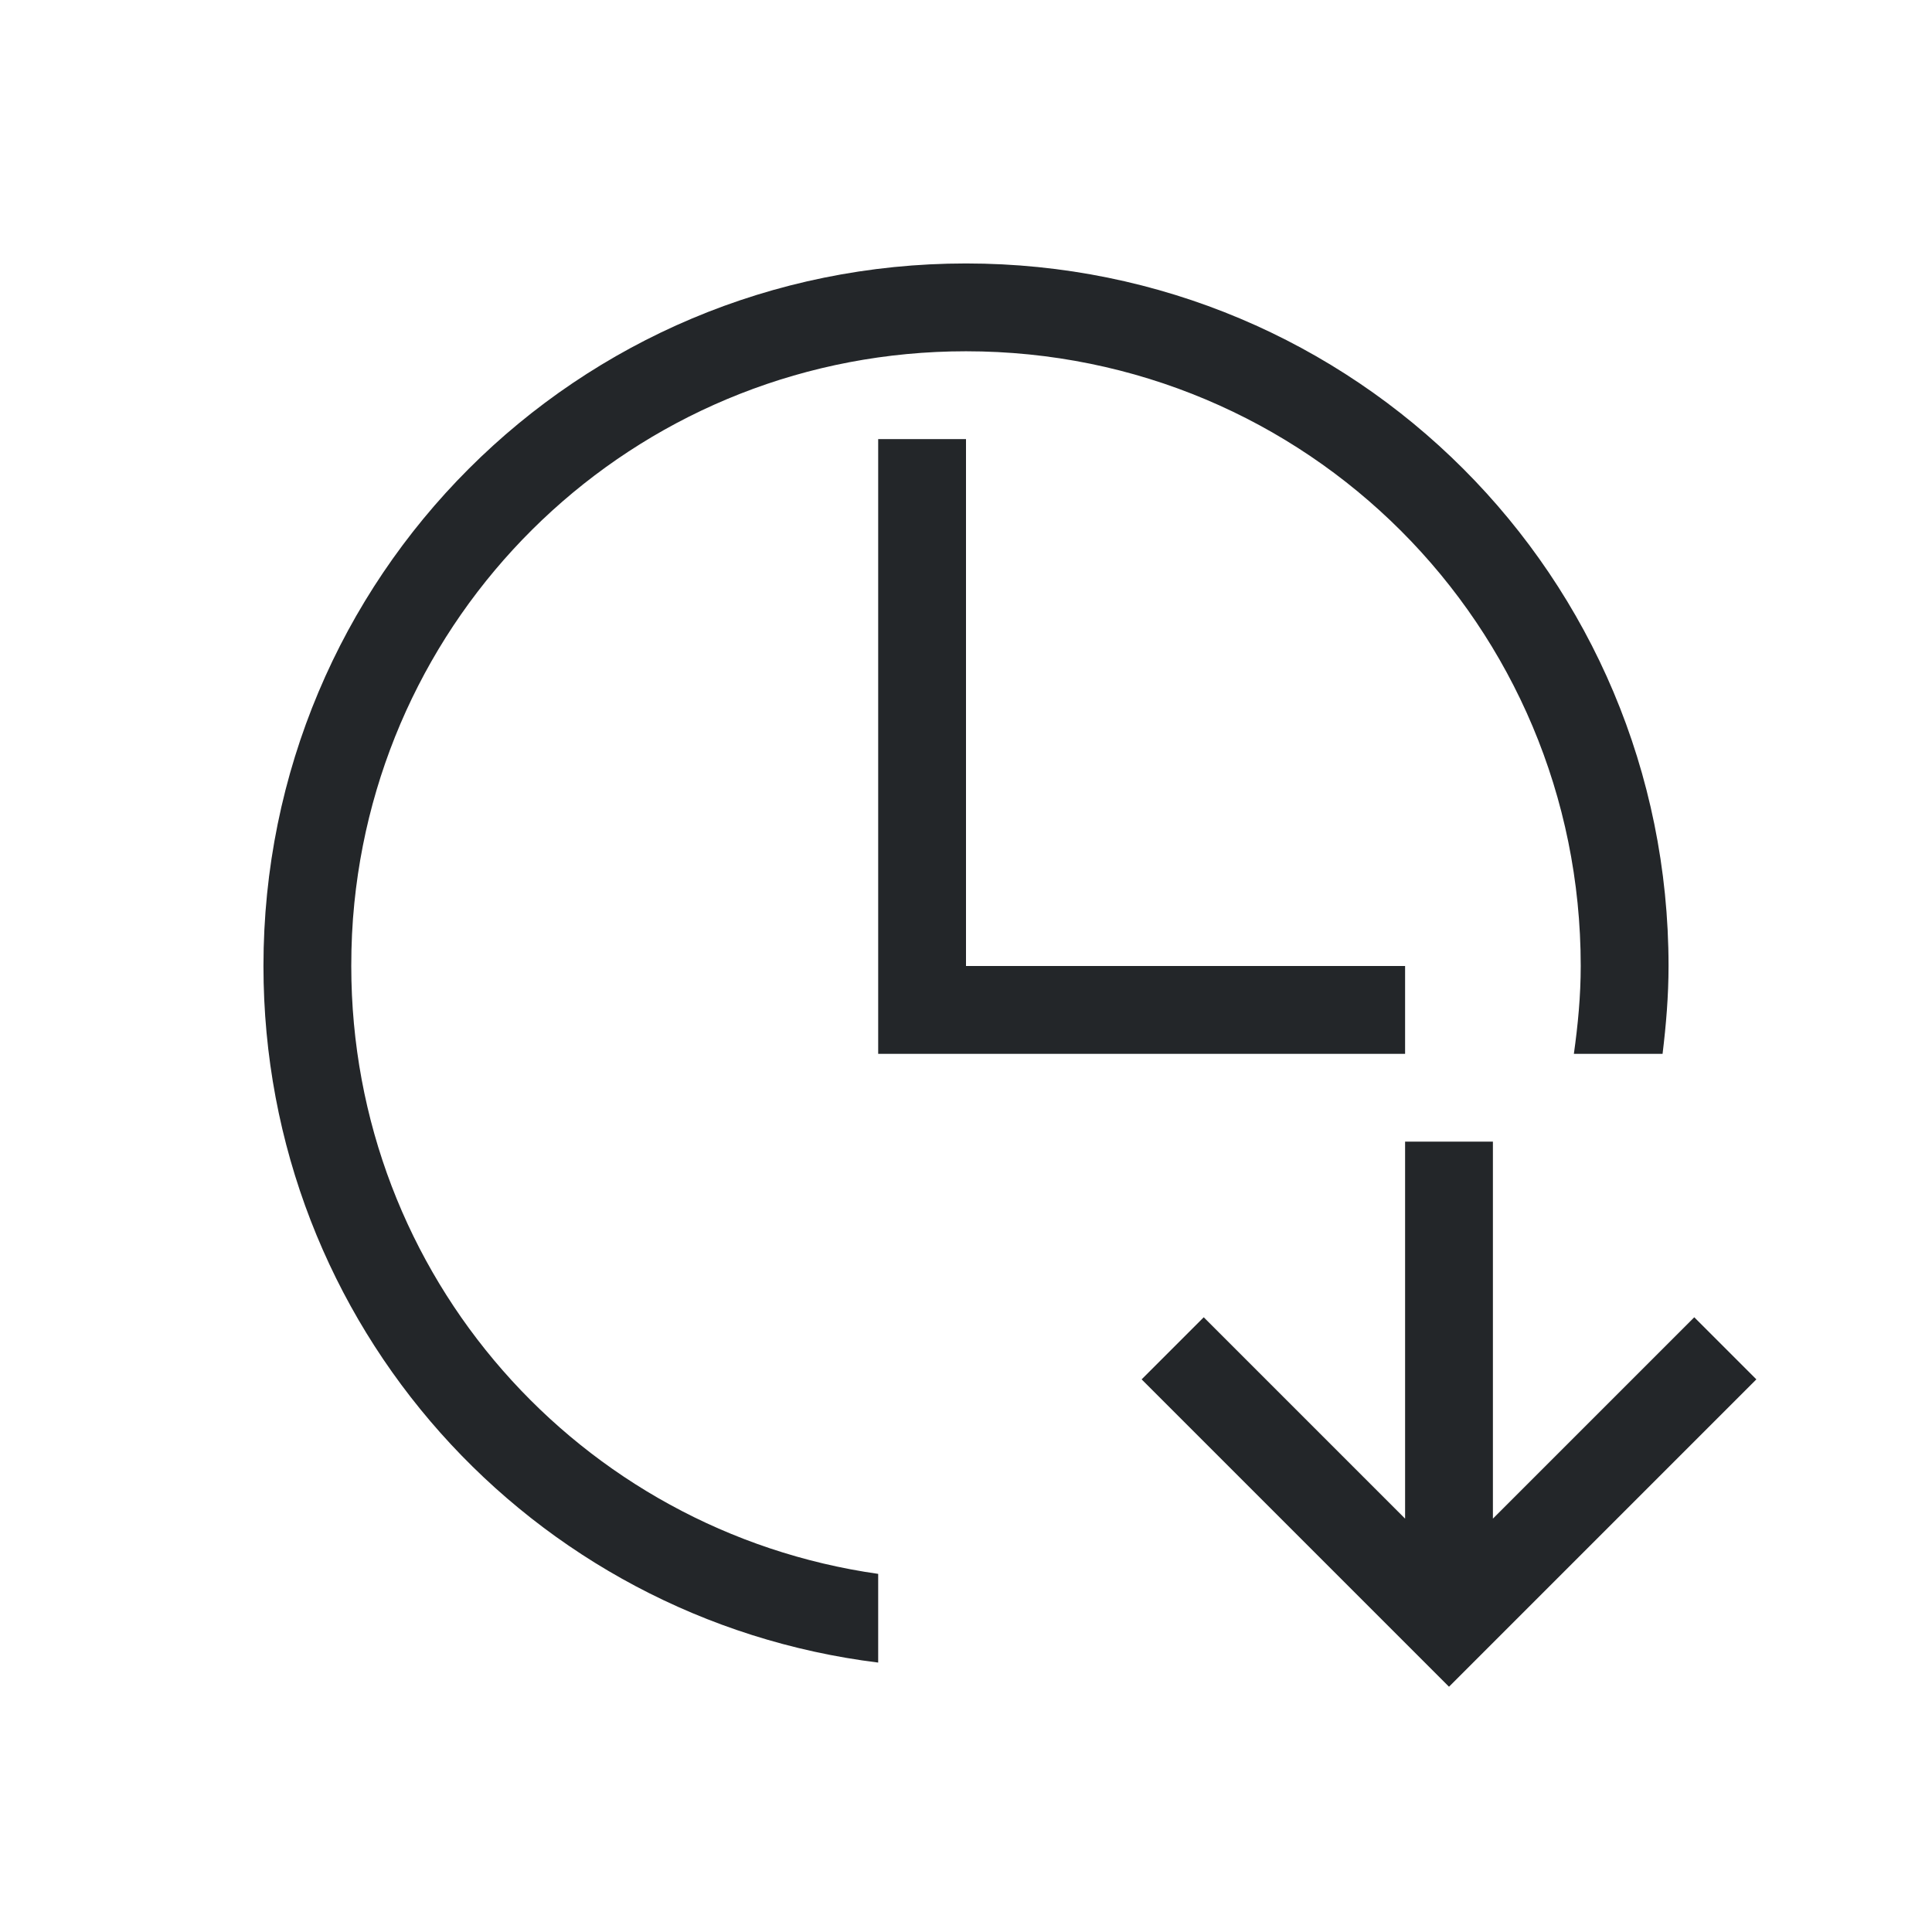
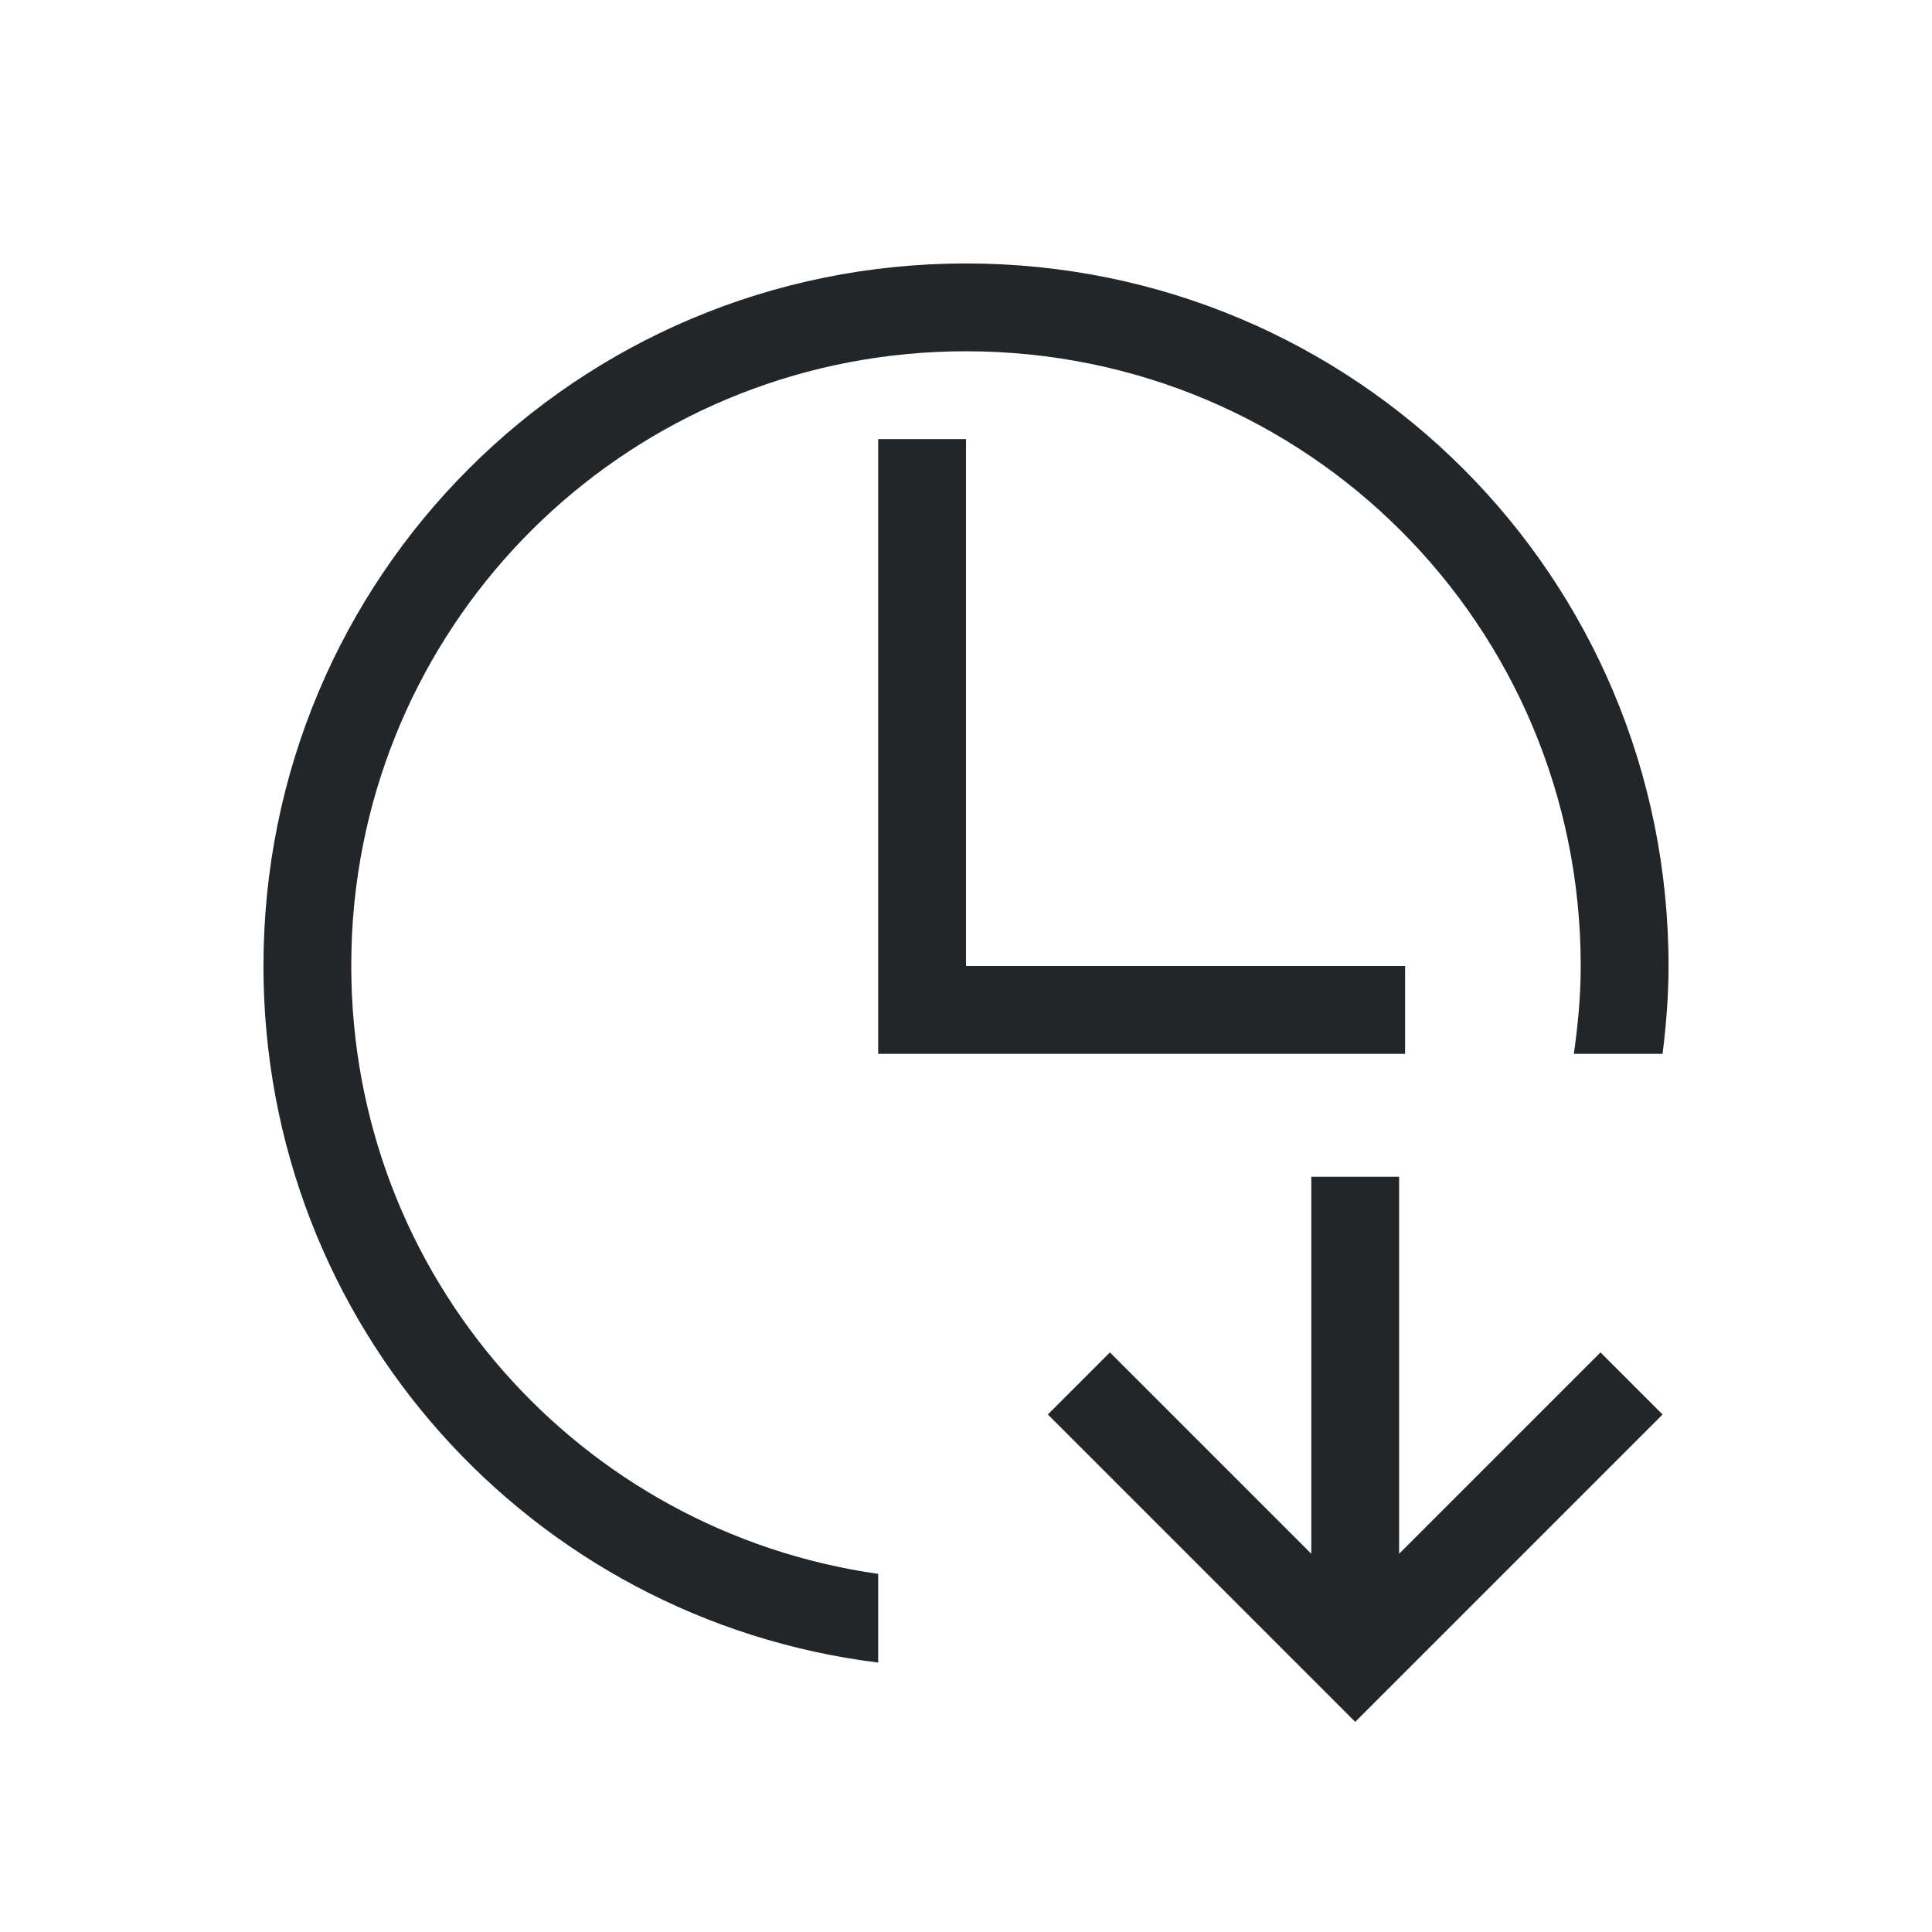
- <svg xmlns="http://www.w3.org/2000/svg" viewBox="0 0 22 22">
+ <svg xmlns="http://www.w3.org/2000/svg" id="svg1" version="1.1" viewBox="0 0 22 22">
  <defs id="defs3051">
-     <style type="text/css" id="current-color-scheme">
-       .ColorScheme-Text {
+     <style id="current-color-scheme" type="text/css">.ColorScheme-Text {
        color:#232629;
-       }
-       </style>
+       }</style>
  </defs>
-   <path style="fill:currentColor;fill-opacity:1;stroke:none" d="M 11 3 C 6.568 3 3 6.568 3 11 C 3 15.093 6.044 18.442 10 18.932 L 10 17.922 C 6.601 17.438 4 14.537 4 11 C 4 10.758 4.011 10.519 4.035 10.283 C 4.392 6.745 7.364 4 11 4 C 14.878 4 18 7.122 18 11 C 18 11.341 17.968 11.672 17.922 12 L 18.932 12 C 18.972 11.672 19 11.339 19 11 C 19 6.568 15.432 3 11 3 z M 10 5 L 10 12 L 16 12 L 16 11 L 11 11 L 11 5 L 10 5 z M 16 13 L 16 17.293 L 13.707 15 L 13 15.707 L 16.293 19 L 16.5 19.207 L 16.707 19 L 20 15.707 L 19.293 15 L 17 17.293 L 17 13 L 16 13 z " class="ColorScheme-Text" />
+   <path id="path1" class="ColorScheme-Text" d="m11 3c-4.432 0-8 3.568-8 8 0 4.093 3.044 7.442 7 7.932v-1.01c-3.399-0.484-6-3.385-6-6.922 0-0.242 0.011-0.481 0.035-0.717 0.357-3.538 3.329-6.283 6.965-6.283 3.878 0 7 3.122 7 7 0 0.341-0.032 0.672-0.078 1h1.01c0.041-0.328 0.068-0.661 0.068-1 0-4.432-3.568-8-8-8zm-1 2v7h6v-1h-5v-6zm4.932 8.4v4.293l-2.293-2.293-0.707 0.707 3.5 3.5 3.5-3.5-0.707-0.707-2.293 2.293v-4.293z" fill="currentColor" />
</svg>
